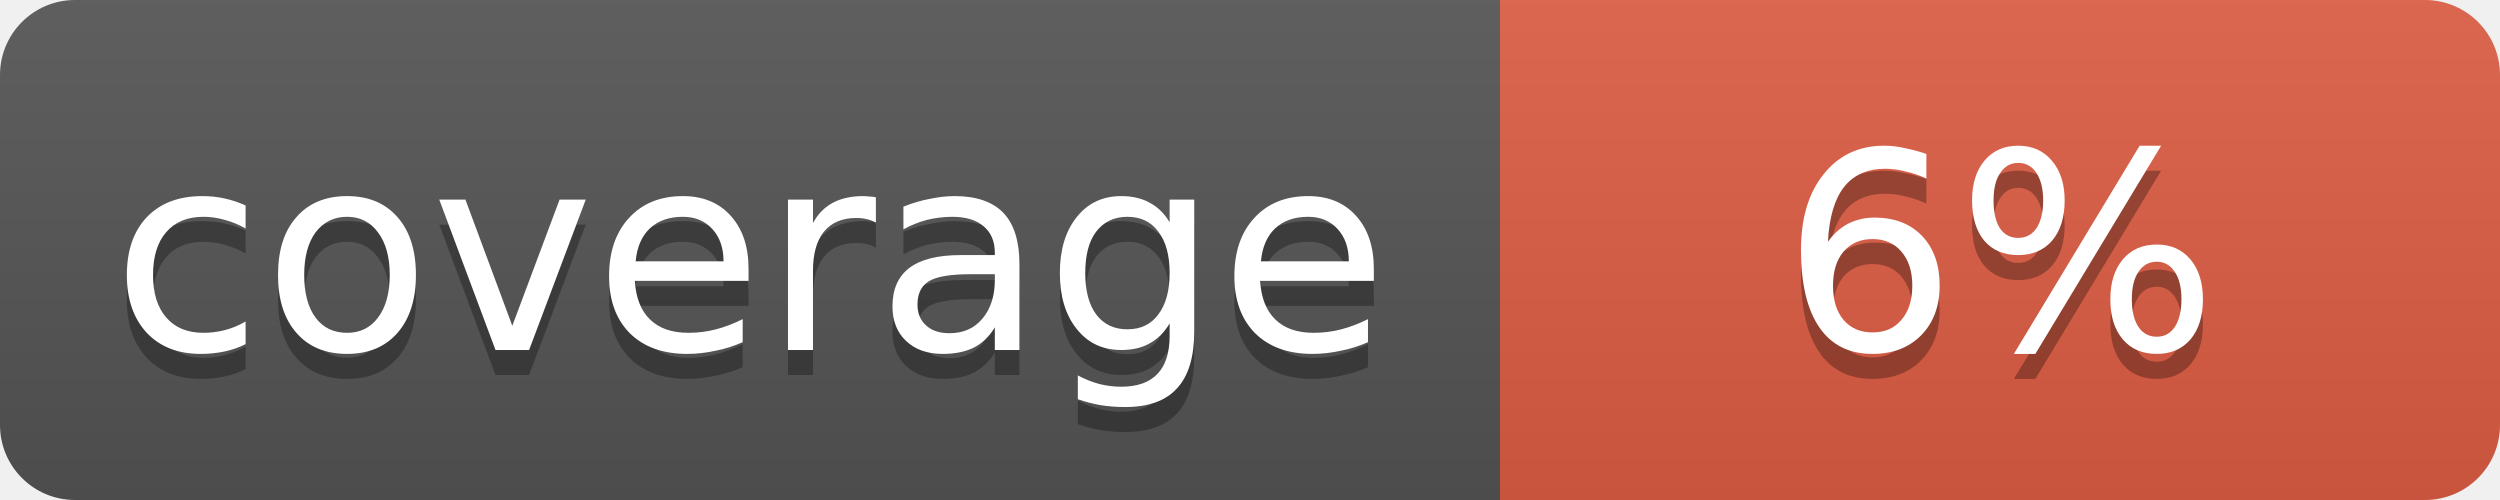
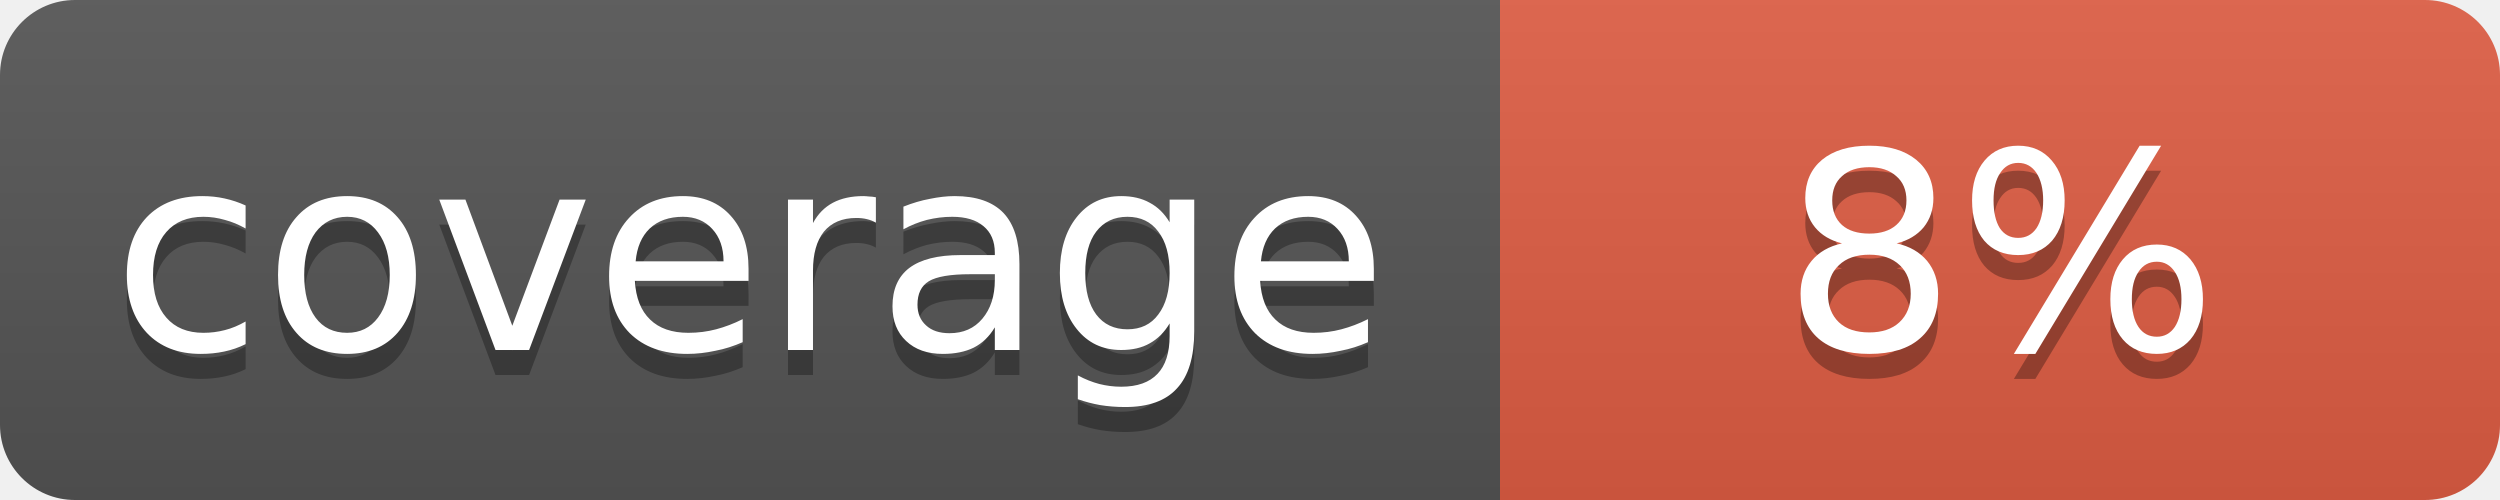
<svg xmlns="http://www.w3.org/2000/svg" width="100" height="20">
  <linearGradient id="b" x2="0" y2="100%">
    <stop offset="0" stop-color="#bbb" stop-opacity=".1" />
    <stop offset="1" stop-opacity=".1" />
  </linearGradient>
  <mask id="a">
    <rect width="100" height="20" rx="3" fill="#fff" />
  </mask>
  <g mask="url(#a)">
    <path fill="#555" d="M0 0h60v20H0z" />
    <path fill="#e05d44" d="M60 0h40v20H60z" />
    <path fill="url(#b)" d="M0 0h100v20H0z" />
  </g>
  <g fill="#fff" text-anchor="middle" font-family="DejaVu Sans,Verdana,Geneva,sans-serif" font-size="11">
    <text x="30" y="15" fill="#010101" fill-opacity=".3">coverage</text>
    <text x="30" y="14">coverage</text>
-     <text x="80" y="15" fill="#010101" fill-opacity=".3">6%</text>
-     <text x="80" y="14">6%</text>
+     <text x="80" y="15" fill="#010101" fill-opacity=".3">8%</text>
+     <text x="80" y="14">8%</text>
  </g>
</svg>
